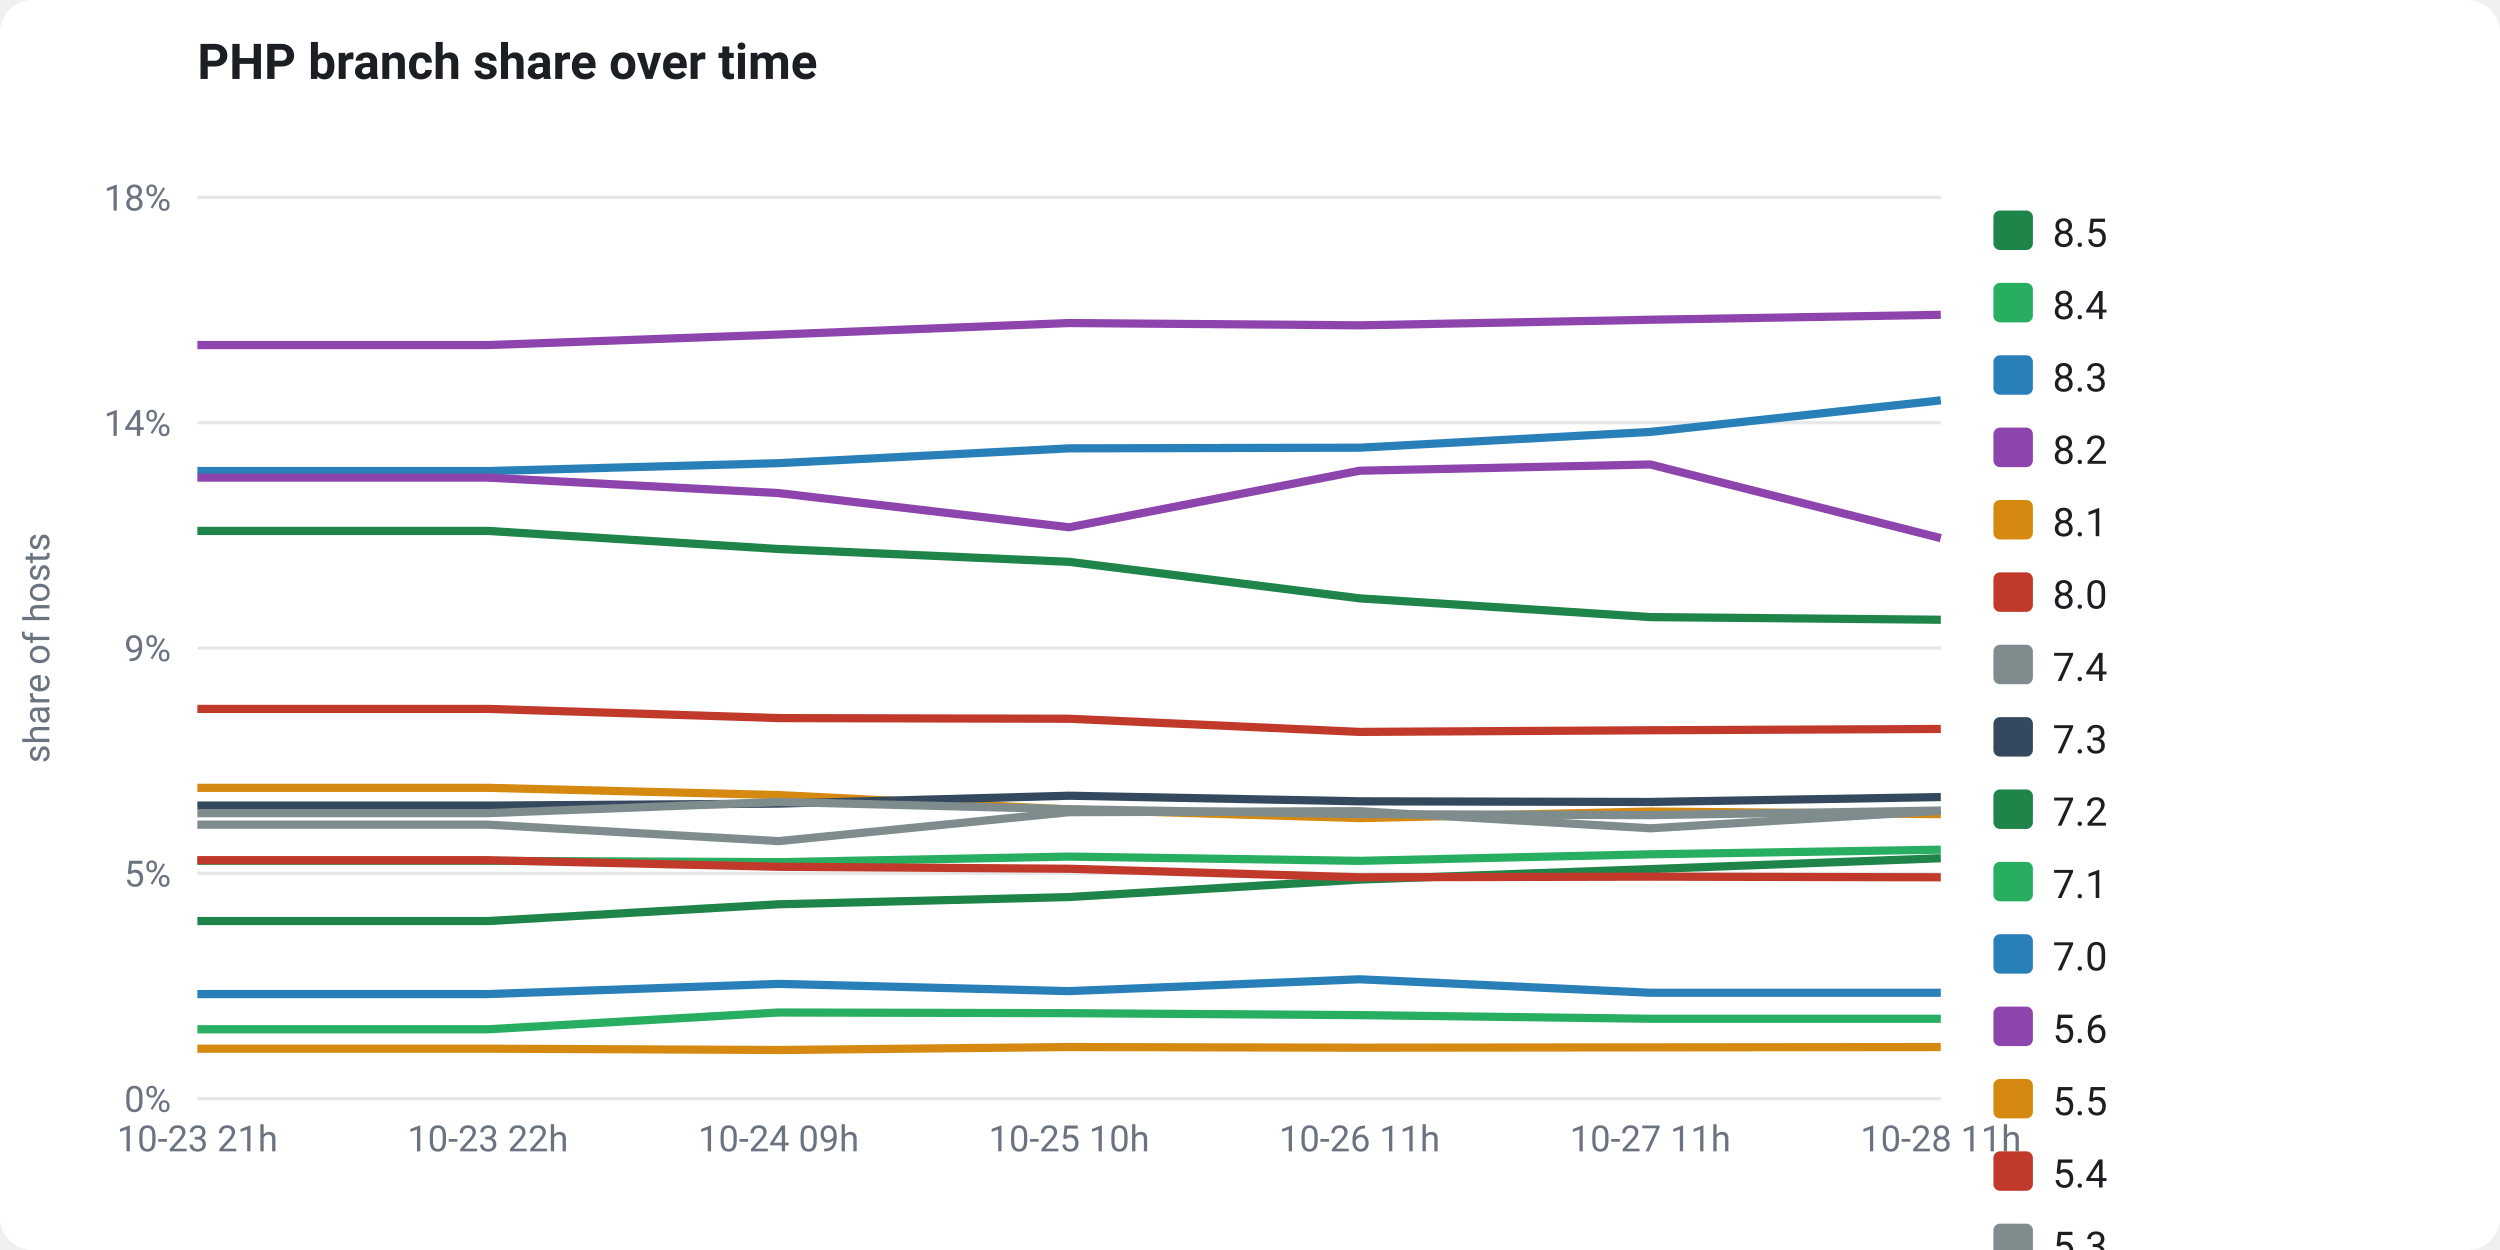
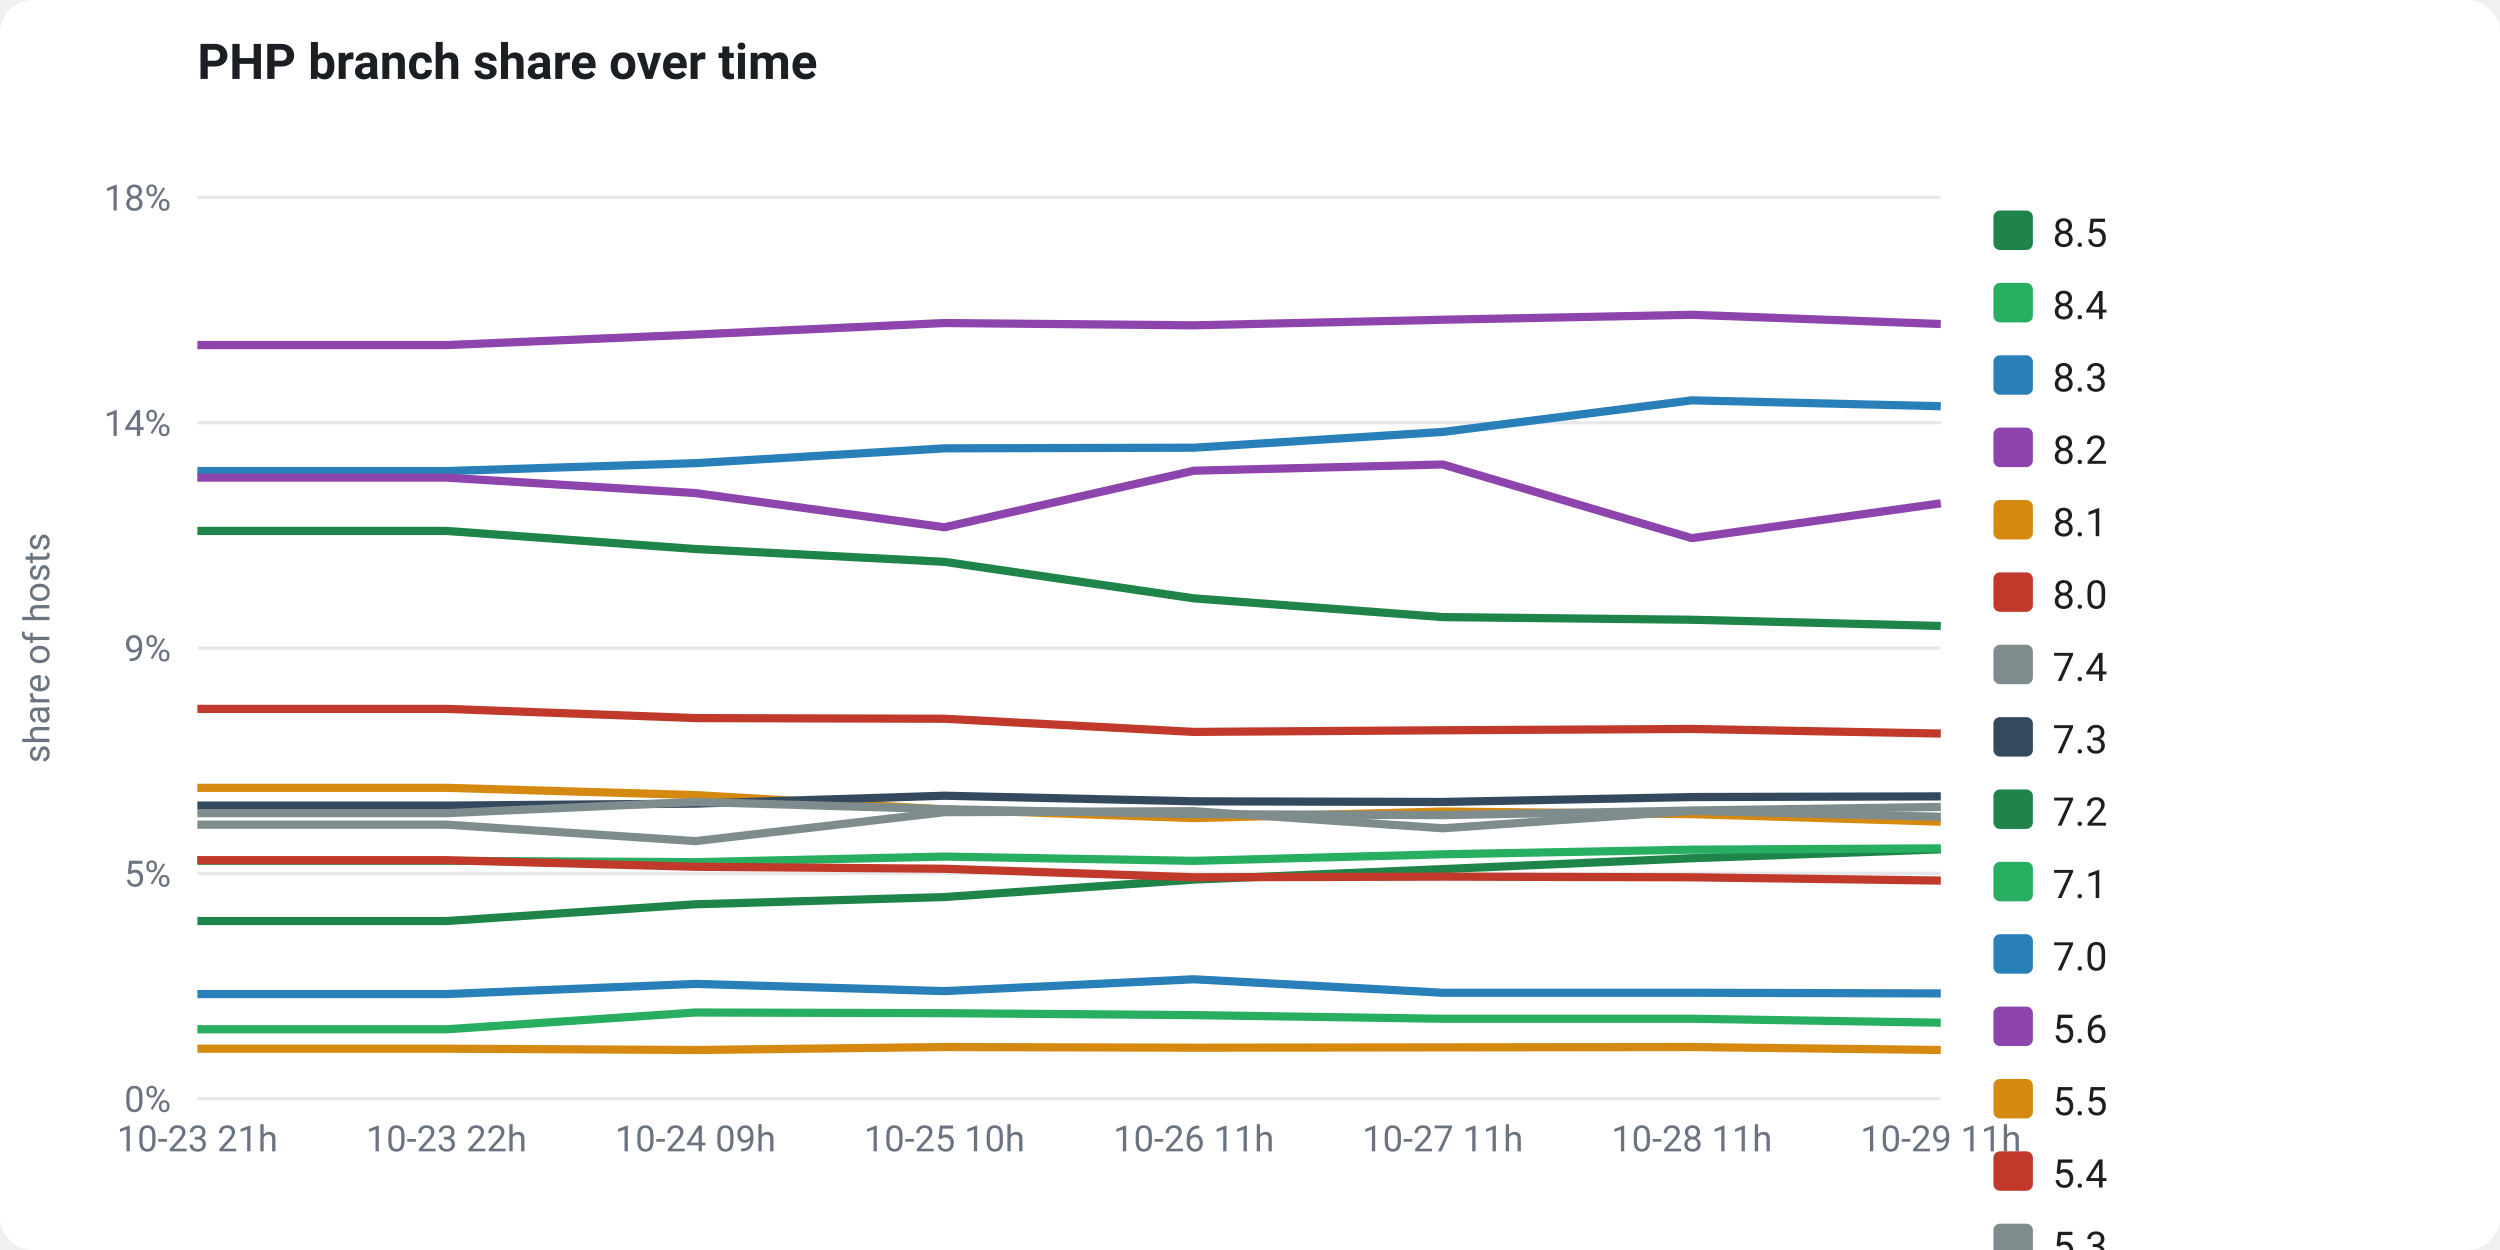
<svg xmlns="http://www.w3.org/2000/svg" viewBox="0 0 760 380" width="760" height="380" font-family="-apple-system,Segoe UI,Roboto,Helvetica,Arial,sans-serif" role="img">
  <rect x="0" y="0" width="760" height="380" fill="#ffffff" rx="10" />
  <text x="60" y="24" fill="#1b1f24" font-size="15" font-weight="700">PHP branch share over time</text>
  <line x1="60" y1="334.0" x2="590" y2="334.0" stroke="#e5e7eb" stroke-width="1" />
  <text x="52" y="338.0" fill="#6b7280" font-size="11" text-anchor="end">0%</text>
  <line x1="60" y1="265.5" x2="590" y2="265.5" stroke="#e5e7eb" stroke-width="1" />
  <text x="52" y="269.5" fill="#6b7280" font-size="11" text-anchor="end">5%</text>
  <line x1="60" y1="197.0" x2="590" y2="197.0" stroke="#e5e7eb" stroke-width="1" />
  <text x="52" y="201.0" fill="#6b7280" font-size="11" text-anchor="end">9%</text>
  <line x1="60" y1="128.5" x2="590" y2="128.5" stroke="#e5e7eb" stroke-width="1" />
  <text x="52" y="132.5" fill="#6b7280" font-size="11" text-anchor="end">14%</text>
  <line x1="60" y1="60.0" x2="590" y2="60.0" stroke="#e5e7eb" stroke-width="1" />
  <text x="52" y="64.0" fill="#6b7280" font-size="11" text-anchor="end">18%</text>
  <text x="15" y="197" fill="#6b7280" font-size="11" text-anchor="middle" transform="rotate(-90 15 197)">share of hosts</text>
-   <polyline points="60.0,280.0 148.3,280.0 236.7,274.9 325.0,272.7 413.3,267.4 501.7,264.2 590.0,260.9" fill="none" stroke="#1e8449" stroke-width="2.5" stroke-linejoin="round" />
-   <polyline points="60.0,261.7 148.3,261.7 236.7,262.1 325.0,260.4 413.3,261.7 501.7,259.7 590.0,258.3" fill="none" stroke="#27ae60" stroke-width="2.5" stroke-linejoin="round" />
-   <polyline points="60.0,143.2 148.3,143.2 236.7,140.8 325.0,136.3 413.3,136.1 501.7,131.3 590.0,121.7" fill="none" stroke="#2980b9" stroke-width="2.5" stroke-linejoin="round" />
-   <polyline points="60.0,104.9 148.3,104.9 236.7,101.7 325.0,98.2 413.3,98.9 501.7,97.2 590.0,95.7" fill="none" stroke="#8e44ad" stroke-width="2.5" stroke-linejoin="round" />
-   <polyline points="60.0,239.5 148.3,239.5 236.7,241.7 325.0,246.1 413.3,248.7 501.7,246.7 590.0,247.5" fill="none" stroke="#d68910" stroke-width="2.5" stroke-linejoin="round" />
-   <polyline points="60.0,261.5 148.3,261.5 236.7,263.5 325.0,264.1 413.3,266.7 501.7,266.5 590.0,266.7" fill="none" stroke="#c0392b" stroke-width="2.5" stroke-linejoin="round" />
-   <polyline points="60.0,250.7 148.3,250.7 236.7,255.7 325.0,246.9 413.3,246.6 501.7,251.8 590.0,246.5" fill="none" stroke="#7f8c8d" stroke-width="2.5" stroke-linejoin="round" />
-   <polyline points="60.0,244.9 148.3,244.9 236.7,244.3 325.0,241.9 413.3,243.6 501.7,243.8 590.0,242.3" fill="none" stroke="#34495e" stroke-width="2.5" stroke-linejoin="round" />
-   <polyline points="60.0,161.4 148.3,161.4 236.7,166.9 325.0,170.8 413.3,181.9 501.7,187.6 590.0,188.4" fill="none" stroke="#1e8449" stroke-width="2.5" stroke-linejoin="round" />
-   <polyline points="60.0,312.9 148.3,312.9 236.7,307.8 325.0,308.0 413.3,308.6 501.7,309.7 590.0,309.7" fill="none" stroke="#27ae60" stroke-width="2.5" stroke-linejoin="round" />
-   <polyline points="60.0,302.2 148.3,302.2 236.7,299.1 325.0,301.3 413.3,297.7 501.7,301.8 590.0,301.8" fill="none" stroke="#2980b9" stroke-width="2.5" stroke-linejoin="round" />
-   <polyline points="60.0,145.2 148.3,145.2 236.7,149.9 325.0,160.3 413.3,143.1 501.7,141.2 590.0,163.6" fill="none" stroke="#8e44ad" stroke-width="2.5" stroke-linejoin="round" />
-   <polyline points="60.0,318.8 148.3,318.8 236.7,319.2 325.0,318.3 413.3,318.5 501.7,318.4 590.0,318.3" fill="none" stroke="#d68910" stroke-width="2.5" stroke-linejoin="round" />
-   <polyline points="60.0,215.5 148.3,215.5 236.7,218.3 325.0,218.5 413.3,222.5 501.7,222.0 590.0,221.6" fill="none" stroke="#c0392b" stroke-width="2.5" stroke-linejoin="round" />
-   <polyline points="60.0,247.2 148.3,247.2 236.7,243.8 325.0,246.0 413.3,247.5 501.7,247.8 590.0,246.4" fill="none" stroke="#7f8c8d" stroke-width="2.5" stroke-linejoin="round" />
+   <polyline points="60.0,280.0 135.7,280.0 211.4,274.9 287.1,272.7 362.9,267.4 438.6,264.2 514.3,260.9 590.0,258.2" fill="none" stroke="#1e8449" stroke-width="2.5" stroke-linejoin="round" />
+   <polyline points="60.0,261.7 135.7,261.7 211.4,262.1 287.1,260.4 362.9,261.7 438.6,259.7 514.3,258.3 590.0,257.9" fill="none" stroke="#27ae60" stroke-width="2.5" stroke-linejoin="round" />
+   <polyline points="60.0,143.2 135.7,143.2 211.4,140.8 287.1,136.3 362.9,136.1 438.6,131.3 514.3,121.7 590.0,123.5" fill="none" stroke="#2980b9" stroke-width="2.5" stroke-linejoin="round" />
+   <polyline points="60.0,104.9 135.7,104.9 211.4,101.7 287.1,98.2 362.9,98.9 438.6,97.2 514.3,95.7 590.0,98.5" fill="none" stroke="#8e44ad" stroke-width="2.5" stroke-linejoin="round" />
+   <polyline points="60.0,239.5 135.7,239.5 211.4,241.7 287.1,246.1 362.9,248.7 438.6,246.7 514.3,247.5 590.0,249.8" fill="none" stroke="#d68910" stroke-width="2.5" stroke-linejoin="round" />
+   <polyline points="60.0,261.5 135.7,261.5 211.4,263.5 287.1,264.1 362.9,266.7 438.6,266.5 514.3,266.7 590.0,267.7" fill="none" stroke="#c0392b" stroke-width="2.5" stroke-linejoin="round" />
+   <polyline points="60.0,250.7 135.7,250.7 211.4,255.7 287.1,246.9 362.9,246.6 438.6,251.8 514.3,246.5 590.0,248.3" fill="none" stroke="#7f8c8d" stroke-width="2.5" stroke-linejoin="round" />
+   <polyline points="60.0,244.9 135.7,244.9 211.4,244.3 287.1,241.9 362.9,243.6 438.6,243.8 514.3,242.3 590.0,242.1" fill="none" stroke="#34495e" stroke-width="2.5" stroke-linejoin="round" />
+   <polyline points="60.0,161.4 135.7,161.4 211.4,166.9 287.1,170.8 362.9,181.9 438.6,187.6 514.3,188.4 590.0,190.3" fill="none" stroke="#1e8449" stroke-width="2.5" stroke-linejoin="round" />
+   <polyline points="60.0,312.9 135.7,312.9 211.4,307.8 287.1,308.0 362.9,308.6 438.6,309.7 514.3,309.7 590.0,310.9" fill="none" stroke="#27ae60" stroke-width="2.5" stroke-linejoin="round" />
+   <polyline points="60.0,302.2 135.7,302.2 211.4,299.1 287.1,301.3 362.9,297.7 438.6,301.8 514.3,301.8 590.0,302.0" fill="none" stroke="#2980b9" stroke-width="2.5" stroke-linejoin="round" />
+   <polyline points="60.0,145.2 135.7,145.2 211.4,149.9 287.1,160.3 362.9,143.1 438.6,141.2 514.3,163.6 590.0,153.0" fill="none" stroke="#8e44ad" stroke-width="2.5" stroke-linejoin="round" />
+   <polyline points="60.0,318.8 135.7,318.8 211.4,319.2 287.1,318.3 362.9,318.5 438.6,318.4 514.3,318.3 590.0,319.2" fill="none" stroke="#d68910" stroke-width="2.5" stroke-linejoin="round" />
+   <polyline points="60.0,215.5 135.7,215.5 211.4,218.3 287.1,218.5 362.9,222.5 438.6,222.0 514.3,221.6 590.0,223.0" fill="none" stroke="#c0392b" stroke-width="2.5" stroke-linejoin="round" />
+   <polyline points="60.0,247.2 135.7,247.2 211.4,243.8 287.1,246.0 362.9,247.5 438.6,247.8 514.3,246.4 590.0,245.3" fill="none" stroke="#7f8c8d" stroke-width="2.5" stroke-linejoin="round" />
  <text x="60.0" y="350" fill="#6b7280" font-size="11" text-anchor="middle">10-23 21h</text>
-   <text x="148.3" y="350" fill="#6b7280" font-size="11" text-anchor="middle">10-23 22h</text>
-   <text x="236.7" y="350" fill="#6b7280" font-size="11" text-anchor="middle">10-24 09h</text>
-   <text x="325.0" y="350" fill="#6b7280" font-size="11" text-anchor="middle">10-25 10h</text>
-   <text x="413.3" y="350" fill="#6b7280" font-size="11" text-anchor="middle">10-26 11h</text>
-   <text x="501.7" y="350" fill="#6b7280" font-size="11" text-anchor="middle">10-27 11h</text>
-   <text x="590.0" y="350" fill="#6b7280" font-size="11" text-anchor="middle">10-28 11h</text>
+   <text x="135.7" y="350" fill="#6b7280" font-size="11" text-anchor="middle">10-23 22h</text>
+   <text x="211.4" y="350" fill="#6b7280" font-size="11" text-anchor="middle">10-24 09h</text>
+   <text x="287.1" y="350" fill="#6b7280" font-size="11" text-anchor="middle">10-25 10h</text>
+   <text x="362.9" y="350" fill="#6b7280" font-size="11" text-anchor="middle">10-26 11h</text>
+   <text x="438.6" y="350" fill="#6b7280" font-size="11" text-anchor="middle">10-27 11h</text>
+   <text x="514.3" y="350" fill="#6b7280" font-size="11" text-anchor="middle">10-28 11h</text>
+   <text x="590.0" y="350" fill="#6b7280" font-size="11" text-anchor="middle">10-29 11h</text>
  <rect x="606" y="64" width="12" height="12" rx="2" fill="#1e8449" />
  <text x="624" y="75" fill="#1b1f24" font-size="12">8.5</text>
  <rect x="606" y="86" width="12" height="12" rx="2" fill="#27ae60" />
  <text x="624" y="97" fill="#1b1f24" font-size="12">8.4</text>
  <rect x="606" y="108" width="12" height="12" rx="2" fill="#2980b9" />
  <text x="624" y="119" fill="#1b1f24" font-size="12">8.3</text>
  <rect x="606" y="130" width="12" height="12" rx="2" fill="#8e44ad" />
  <text x="624" y="141" fill="#1b1f24" font-size="12">8.2</text>
  <rect x="606" y="152" width="12" height="12" rx="2" fill="#d68910" />
  <text x="624" y="163" fill="#1b1f24" font-size="12">8.1</text>
  <rect x="606" y="174" width="12" height="12" rx="2" fill="#c0392b" />
  <text x="624" y="185" fill="#1b1f24" font-size="12">8.0</text>
  <rect x="606" y="196" width="12" height="12" rx="2" fill="#7f8c8d" />
  <text x="624" y="207" fill="#1b1f24" font-size="12">7.4</text>
  <rect x="606" y="218" width="12" height="12" rx="2" fill="#34495e" />
  <text x="624" y="229" fill="#1b1f24" font-size="12">7.3</text>
  <rect x="606" y="240" width="12" height="12" rx="2" fill="#1e8449" />
  <text x="624" y="251" fill="#1b1f24" font-size="12">7.2</text>
  <rect x="606" y="262" width="12" height="12" rx="2" fill="#27ae60" />
  <text x="624" y="273" fill="#1b1f24" font-size="12">7.1</text>
  <rect x="606" y="284" width="12" height="12" rx="2" fill="#2980b9" />
  <text x="624" y="295" fill="#1b1f24" font-size="12">7.0</text>
  <rect x="606" y="306" width="12" height="12" rx="2" fill="#8e44ad" />
  <text x="624" y="317" fill="#1b1f24" font-size="12">5.6</text>
  <rect x="606" y="328" width="12" height="12" rx="2" fill="#d68910" />
  <text x="624" y="339" fill="#1b1f24" font-size="12">5.5</text>
  <rect x="606" y="350" width="12" height="12" rx="2" fill="#c0392b" />
  <text x="624" y="361" fill="#1b1f24" font-size="12">5.4</text>
  <rect x="606" y="372" width="12" height="12" rx="2" fill="#7f8c8d" />
  <text x="624" y="383" fill="#1b1f24" font-size="12">5.3</text>
</svg>
